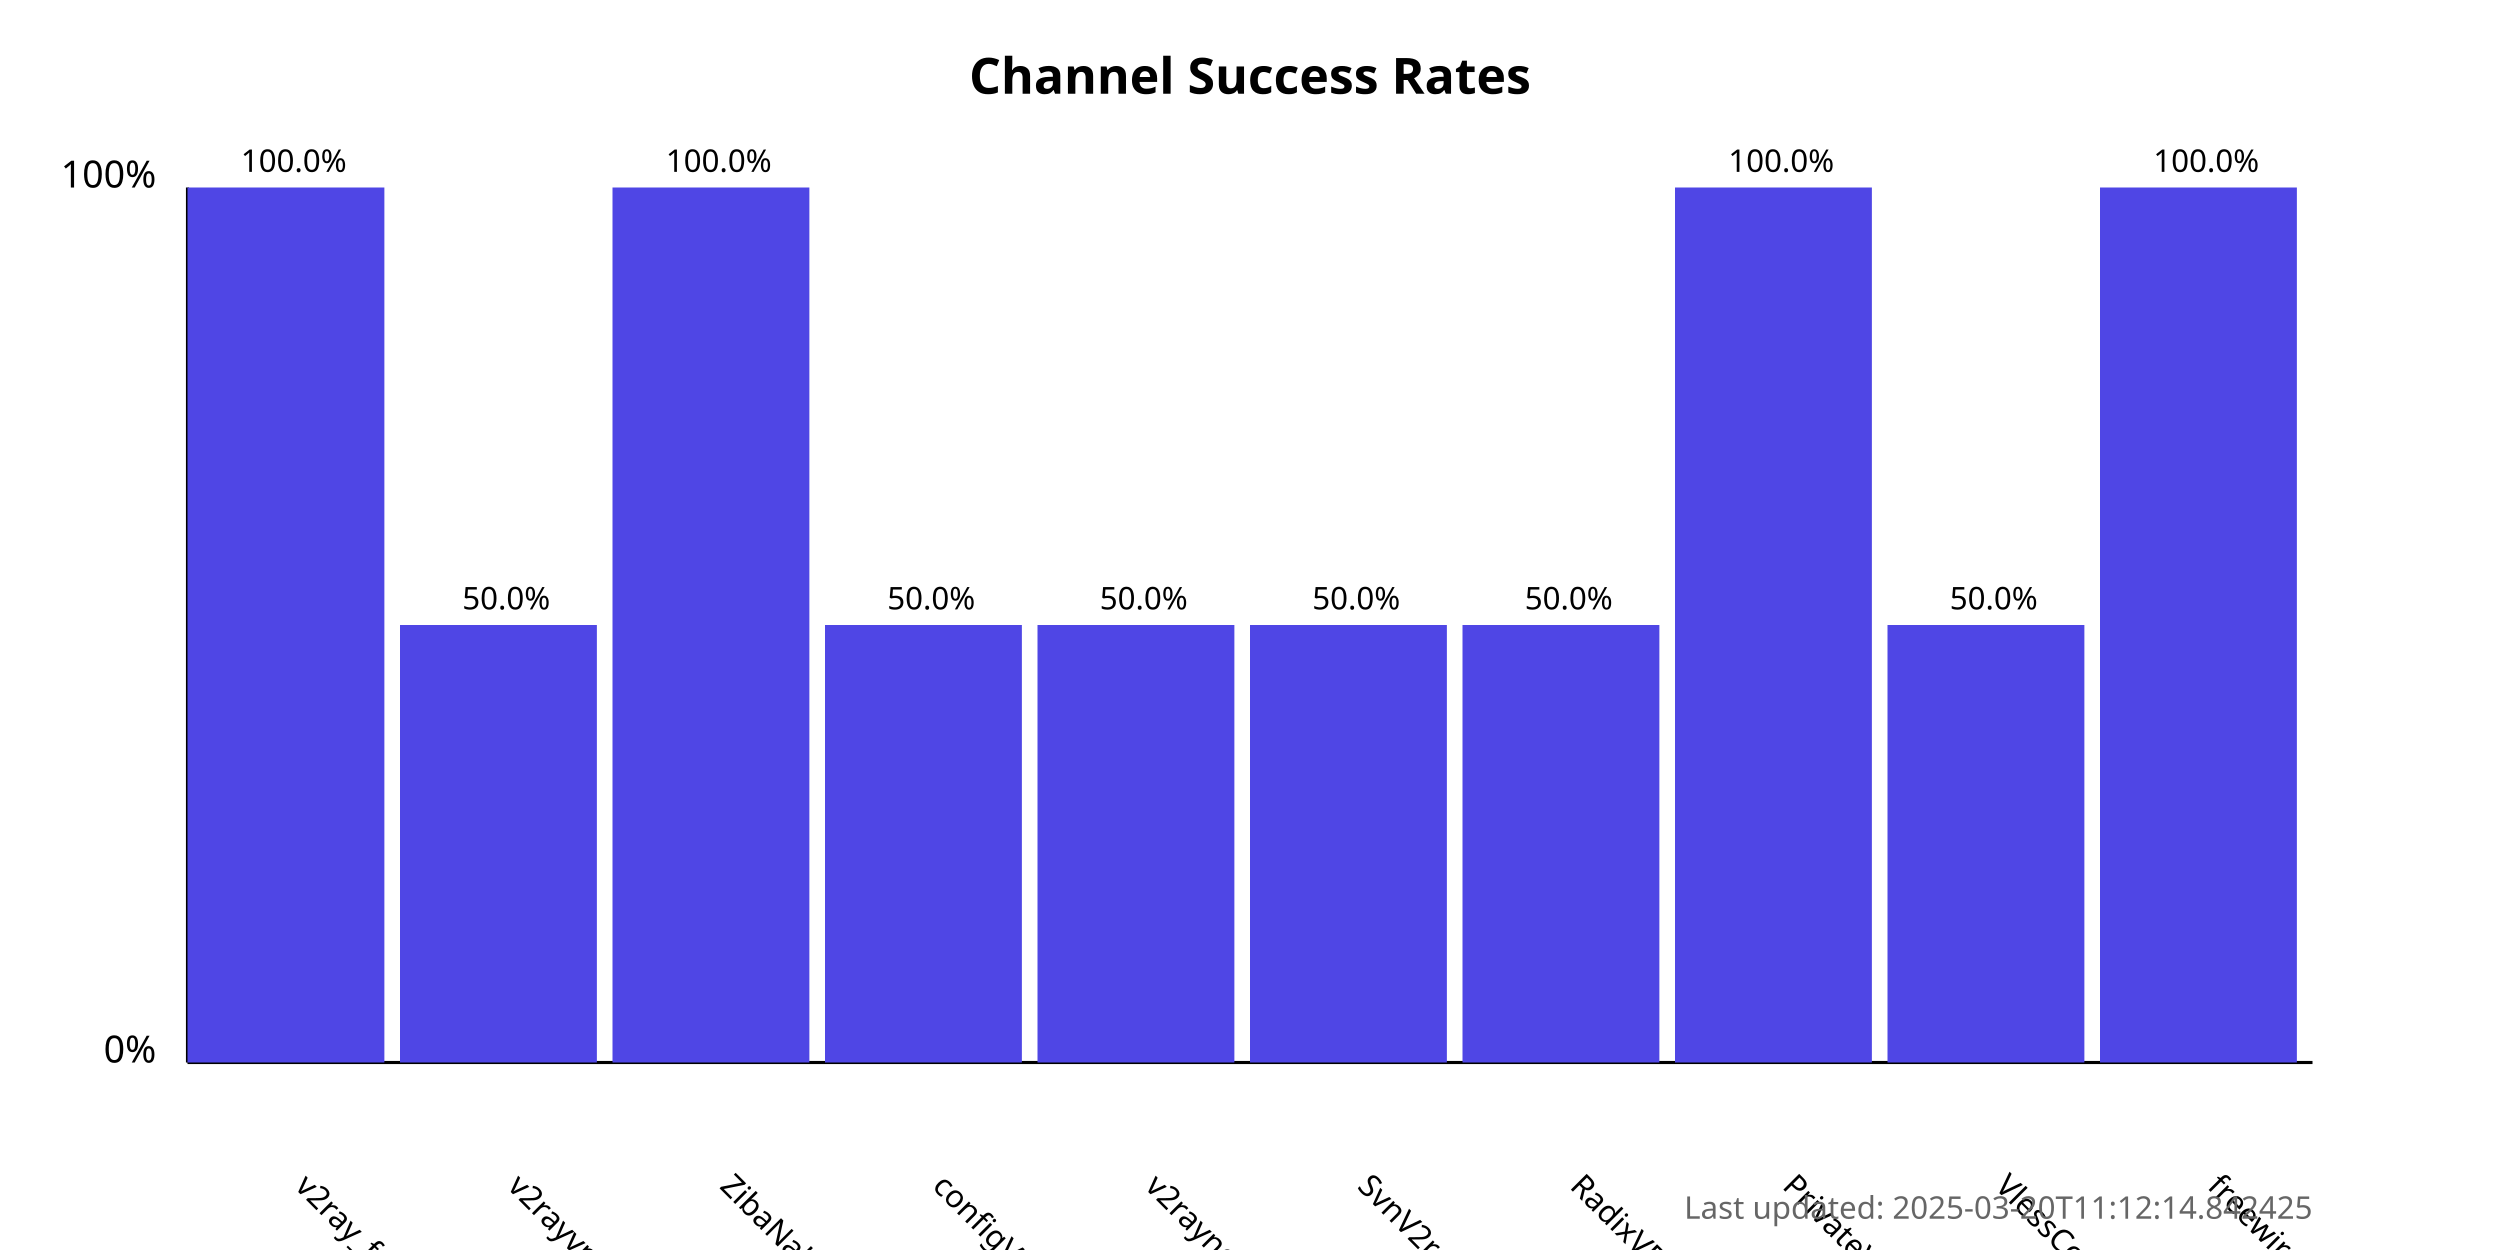
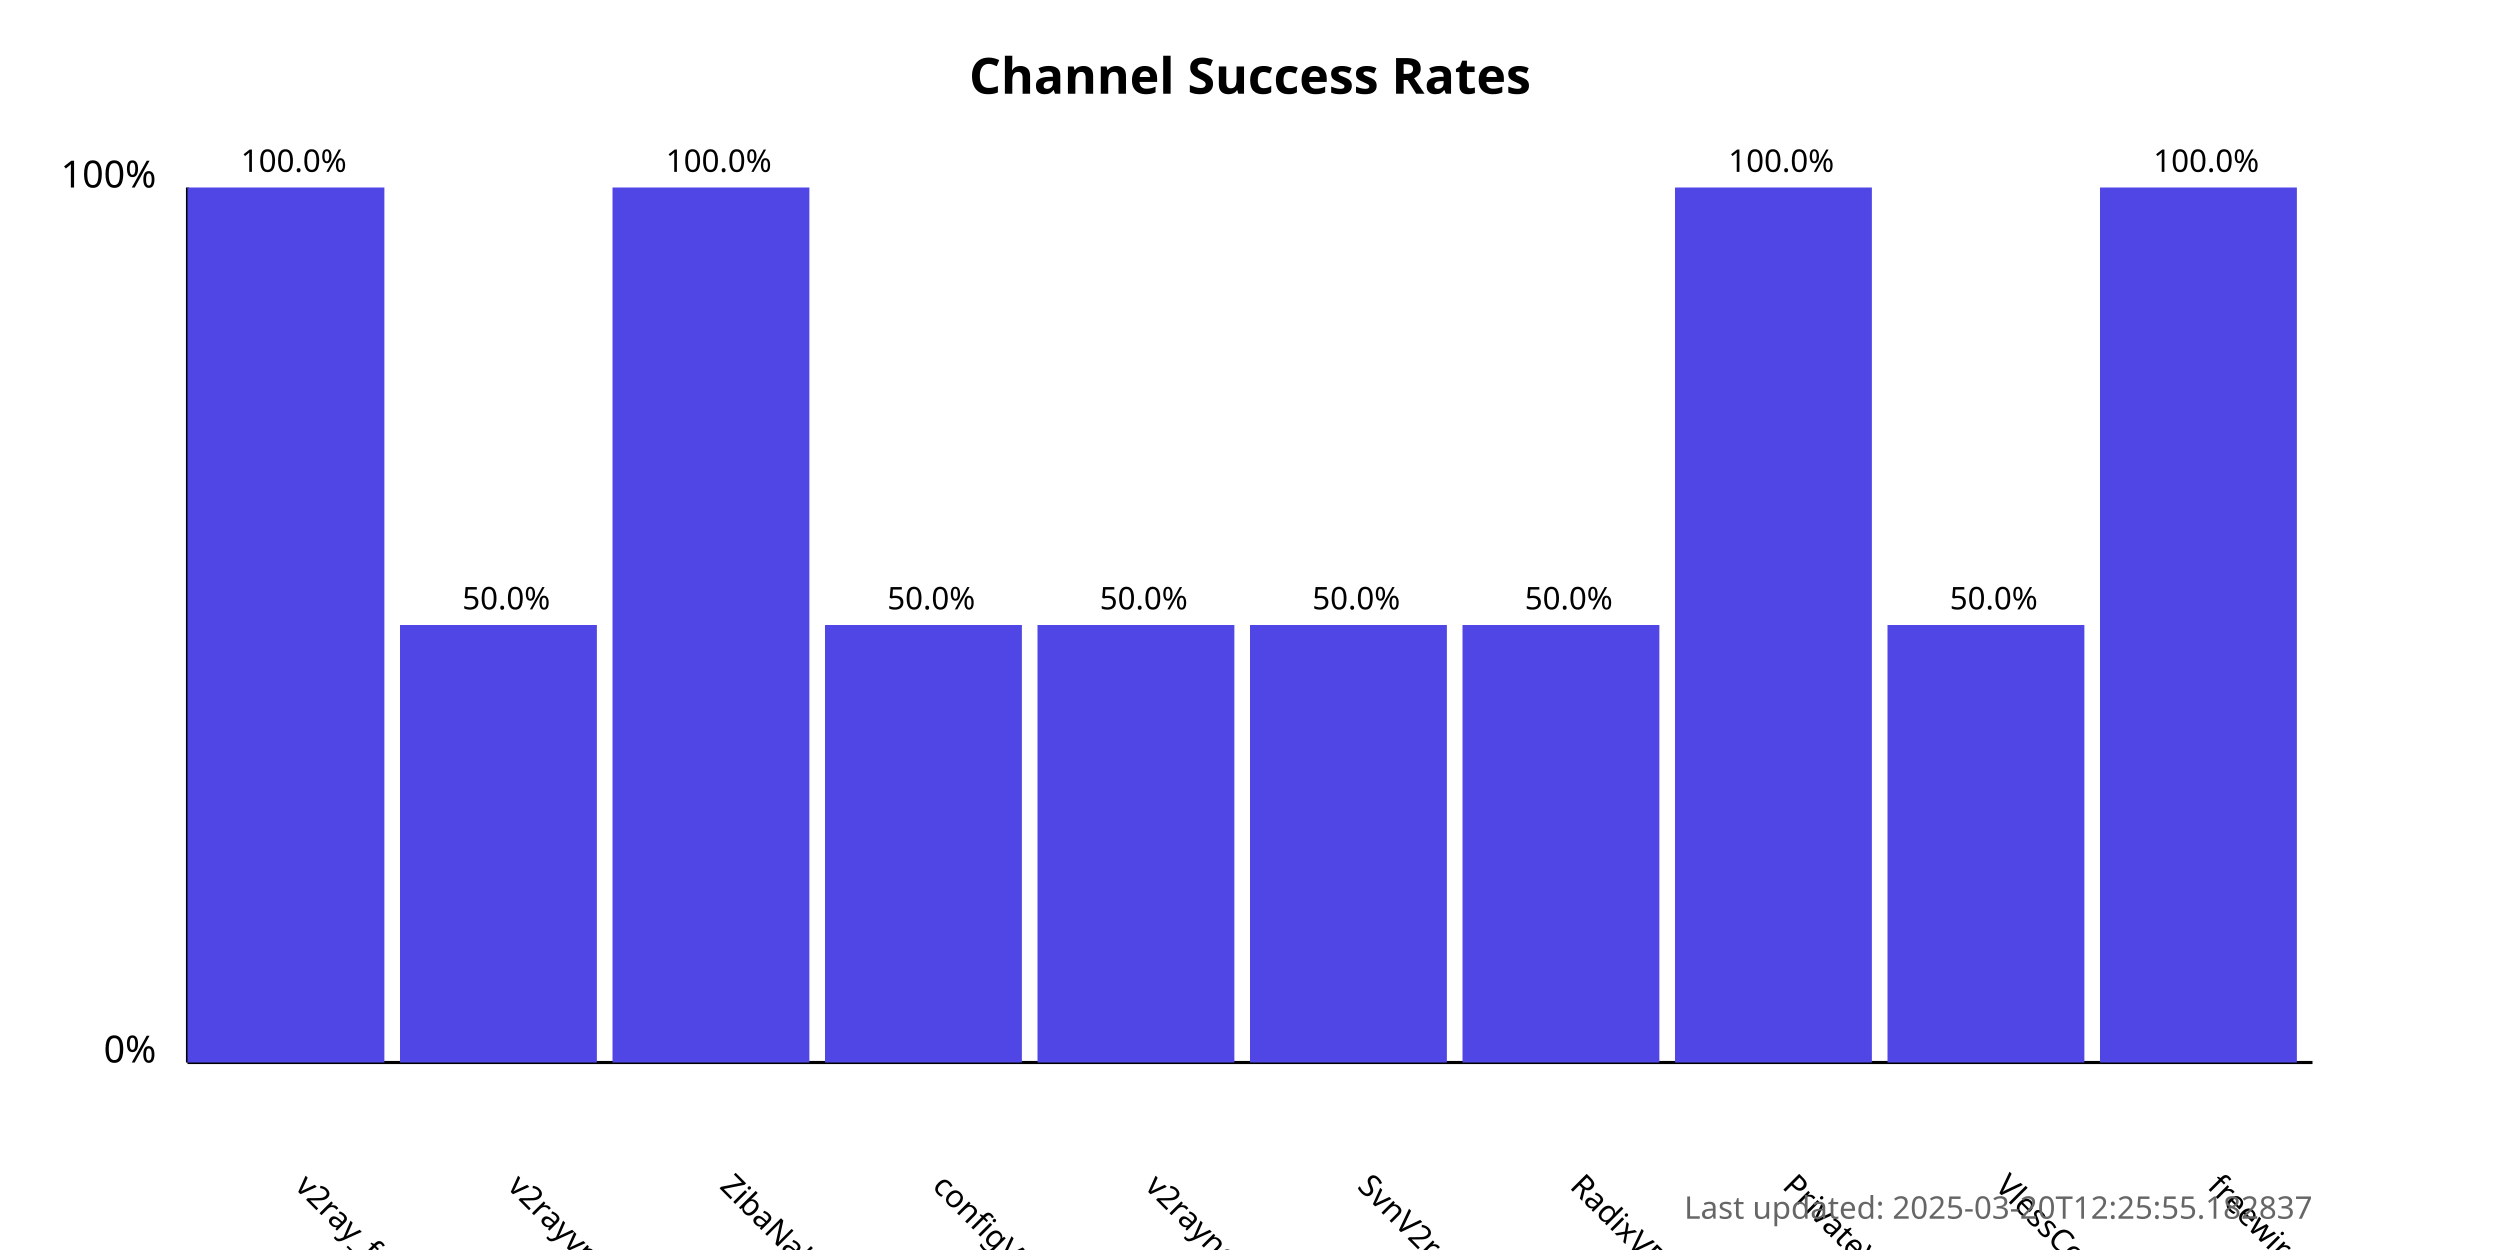
<svg xmlns="http://www.w3.org/2000/svg" width="800" height="400">
  <style>
            .chart-title { font: bold 16px sans-serif; }
            .axis-label { font: 12px sans-serif; }
            .tick-label { font: 10px sans-serif; }
            .bar { fill: #4f46e5; }
            .bar:hover { fill: #6366f1; }
            .timestamp { font: 10px sans-serif; fill: #666; }
        </style>
  <text x="400.0" y="30" text-anchor="middle" class="chart-title">
            Channel Success Rates
        </text>
  <line x1="60" y1="340" x2="60" y2="60" stroke="black" stroke-width="1" />
  <line x1="60" y1="340" x2="740" y2="340" stroke="black" stroke-width="1" />
  <text x="50" y="340" text-anchor="end" class="axis-label">0%</text>
  <text x="50" y="60" text-anchor="end" class="axis-label">100%</text>
  <g>
    <rect x="60" y="60.0" width="63.0" height="280.0" class="bar" />
    <text x="94.0" y="380" transform="rotate(45, 94.0, 380)" text-anchor="start" class="tick-label">
                v2ray_free_conf
            </text>
    <text x="94.0" y="55.0" text-anchor="middle" class="tick-label">
                100.0%
            </text>
  </g>
  <g>
    <rect x="128.0" y="200.0" width="63.0" height="140.0" class="bar" />
    <text x="162.0" y="380" transform="rotate(45, 162.0, 380)" text-anchor="start" class="tick-label">
                v2rayvpno
            </text>
    <text x="162.0" y="195.0" text-anchor="middle" class="tick-label">
                50.0%
            </text>
  </g>
  <g>
    <rect x="196.0" y="60.0" width="63.0" height="280.0" class="bar" />
    <text x="230.0" y="380" transform="rotate(45, 230.0, 380)" text-anchor="start" class="tick-label">
                ZibaNabz
            </text>
    <text x="230.0" y="55.0" text-anchor="middle" class="tick-label">
                100.0%
            </text>
  </g>
  <g>
    <rect x="264.0" y="200.0" width="63.0" height="140.0" class="bar" />
    <text x="298.0" y="380" transform="rotate(45, 298.0, 380)" text-anchor="start" class="tick-label">
                configV2rayForFree
            </text>
    <text x="298.0" y="195.0" text-anchor="middle" class="tick-label">
                50.0%
            </text>
  </g>
  <g>
    <rect x="332.0" y="200.0" width="63.0" height="140.0" class="bar" />
    <text x="366.0" y="380" transform="rotate(45, 366.0, 380)" text-anchor="start" class="tick-label">
                v2rayngvpn
            </text>
    <text x="366.0" y="195.0" text-anchor="middle" class="tick-label">
                50.0%
            </text>
  </g>
  <g>
    <rect x="400.0" y="200.0" width="63.0" height="140.0" class="bar" />
    <text x="434.0" y="380" transform="rotate(45, 434.0, 380)" text-anchor="start" class="tick-label">
                SvnV2ray
            </text>
    <text x="434.0" y="195.0" text-anchor="middle" class="tick-label">
                50.0%
            </text>
  </g>
  <g>
    <rect x="468.0" y="200.0" width="63.0" height="140.0" class="bar" />
    <text x="502.0" y="380" transform="rotate(45, 502.0, 380)" text-anchor="start" class="tick-label">
                RadixVPN
            </text>
    <text x="502.0" y="195.0" text-anchor="middle" class="tick-label">
                50.0%
            </text>
  </g>
  <g>
    <rect x="536.0" y="60.0" width="63.0" height="280.0" class="bar" />
    <text x="570.0" y="380" transform="rotate(45, 570.0, 380)" text-anchor="start" class="tick-label">
                PrivateVPNs
            </text>
    <text x="570.0" y="55.0" text-anchor="middle" class="tick-label">
                100.0%
            </text>
  </g>
  <g>
    <rect x="604.0" y="200.0" width="63.0" height="140.0" class="bar" />
    <text x="638.0" y="380" transform="rotate(45, 638.0, 380)" text-anchor="start" class="tick-label">
                VlessConfig
            </text>
    <text x="638.0" y="195.0" text-anchor="middle" class="tick-label">
                50.0%
            </text>
  </g>
  <g>
    <rect x="672.0" y="60.0" width="63.0" height="280.0" class="bar" />
    <text x="706.0" y="380" transform="rotate(45, 706.0, 380)" text-anchor="start" class="tick-label">
                freewireguard
            </text>
    <text x="706.0" y="55.0" text-anchor="middle" class="tick-label">
                100.0%
            </text>
  </g>
  <text x="740" y="390" text-anchor="end" class="timestamp">
-             Last updated: 2025-03-20T11:12:14.842425
+             Last updated: 2025-03-20T12:25:55.182837
        </text>
</svg>
